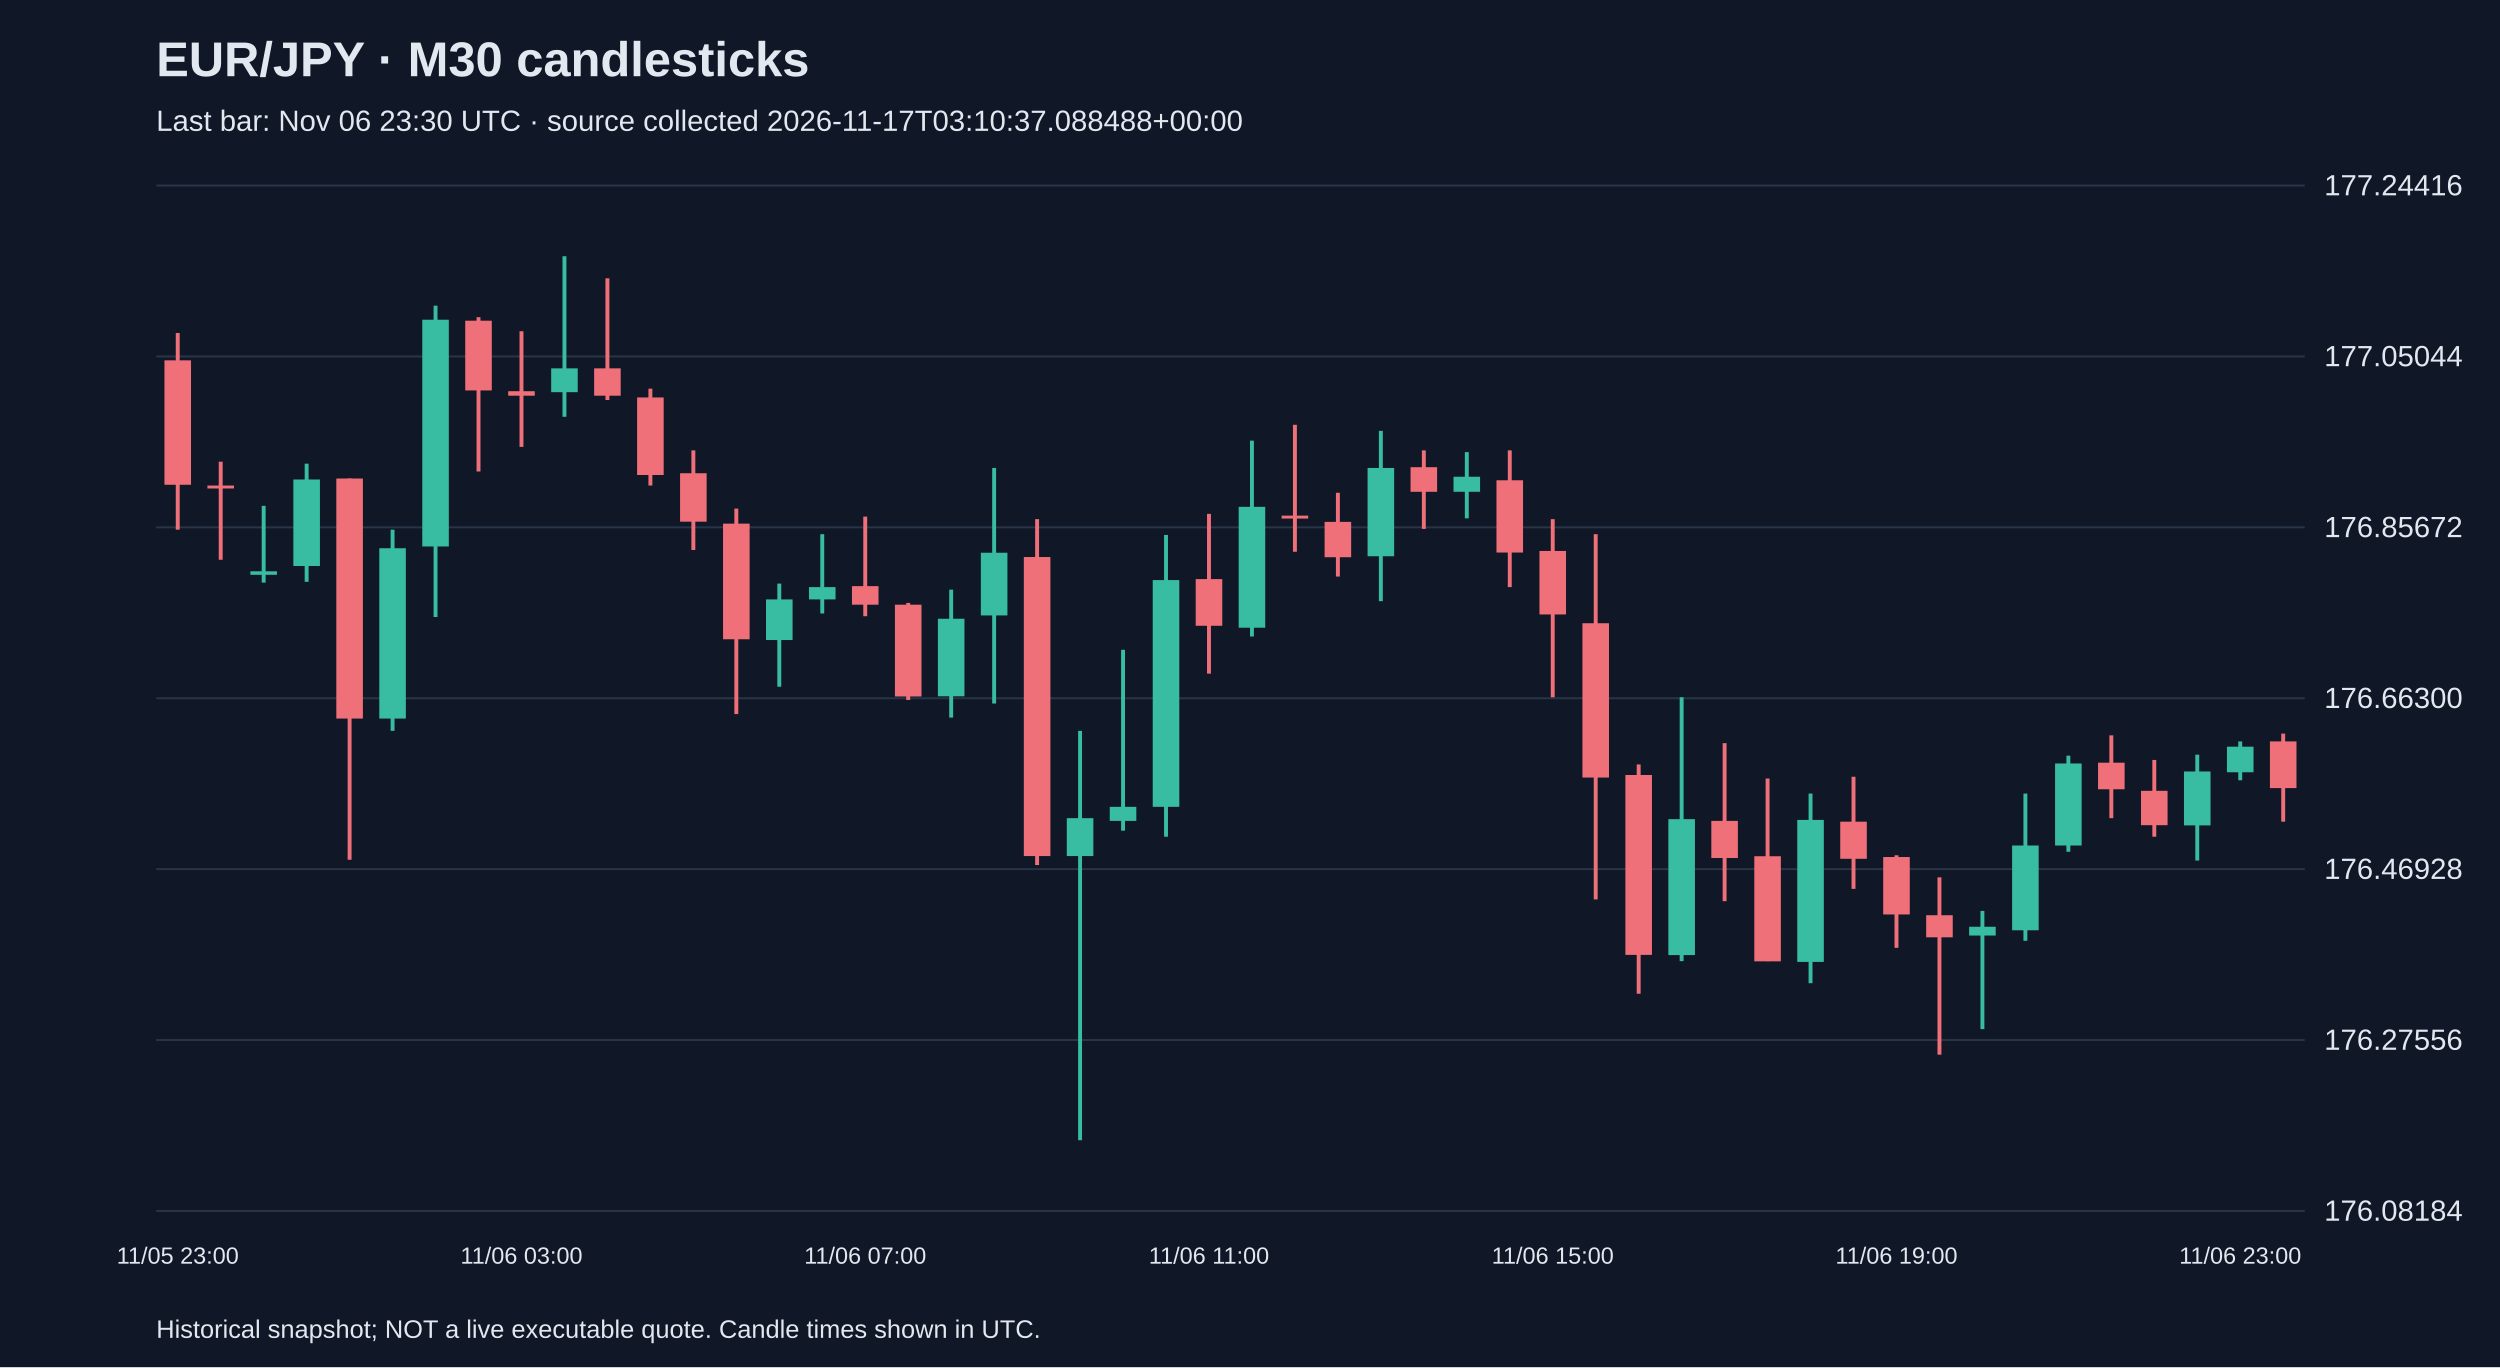
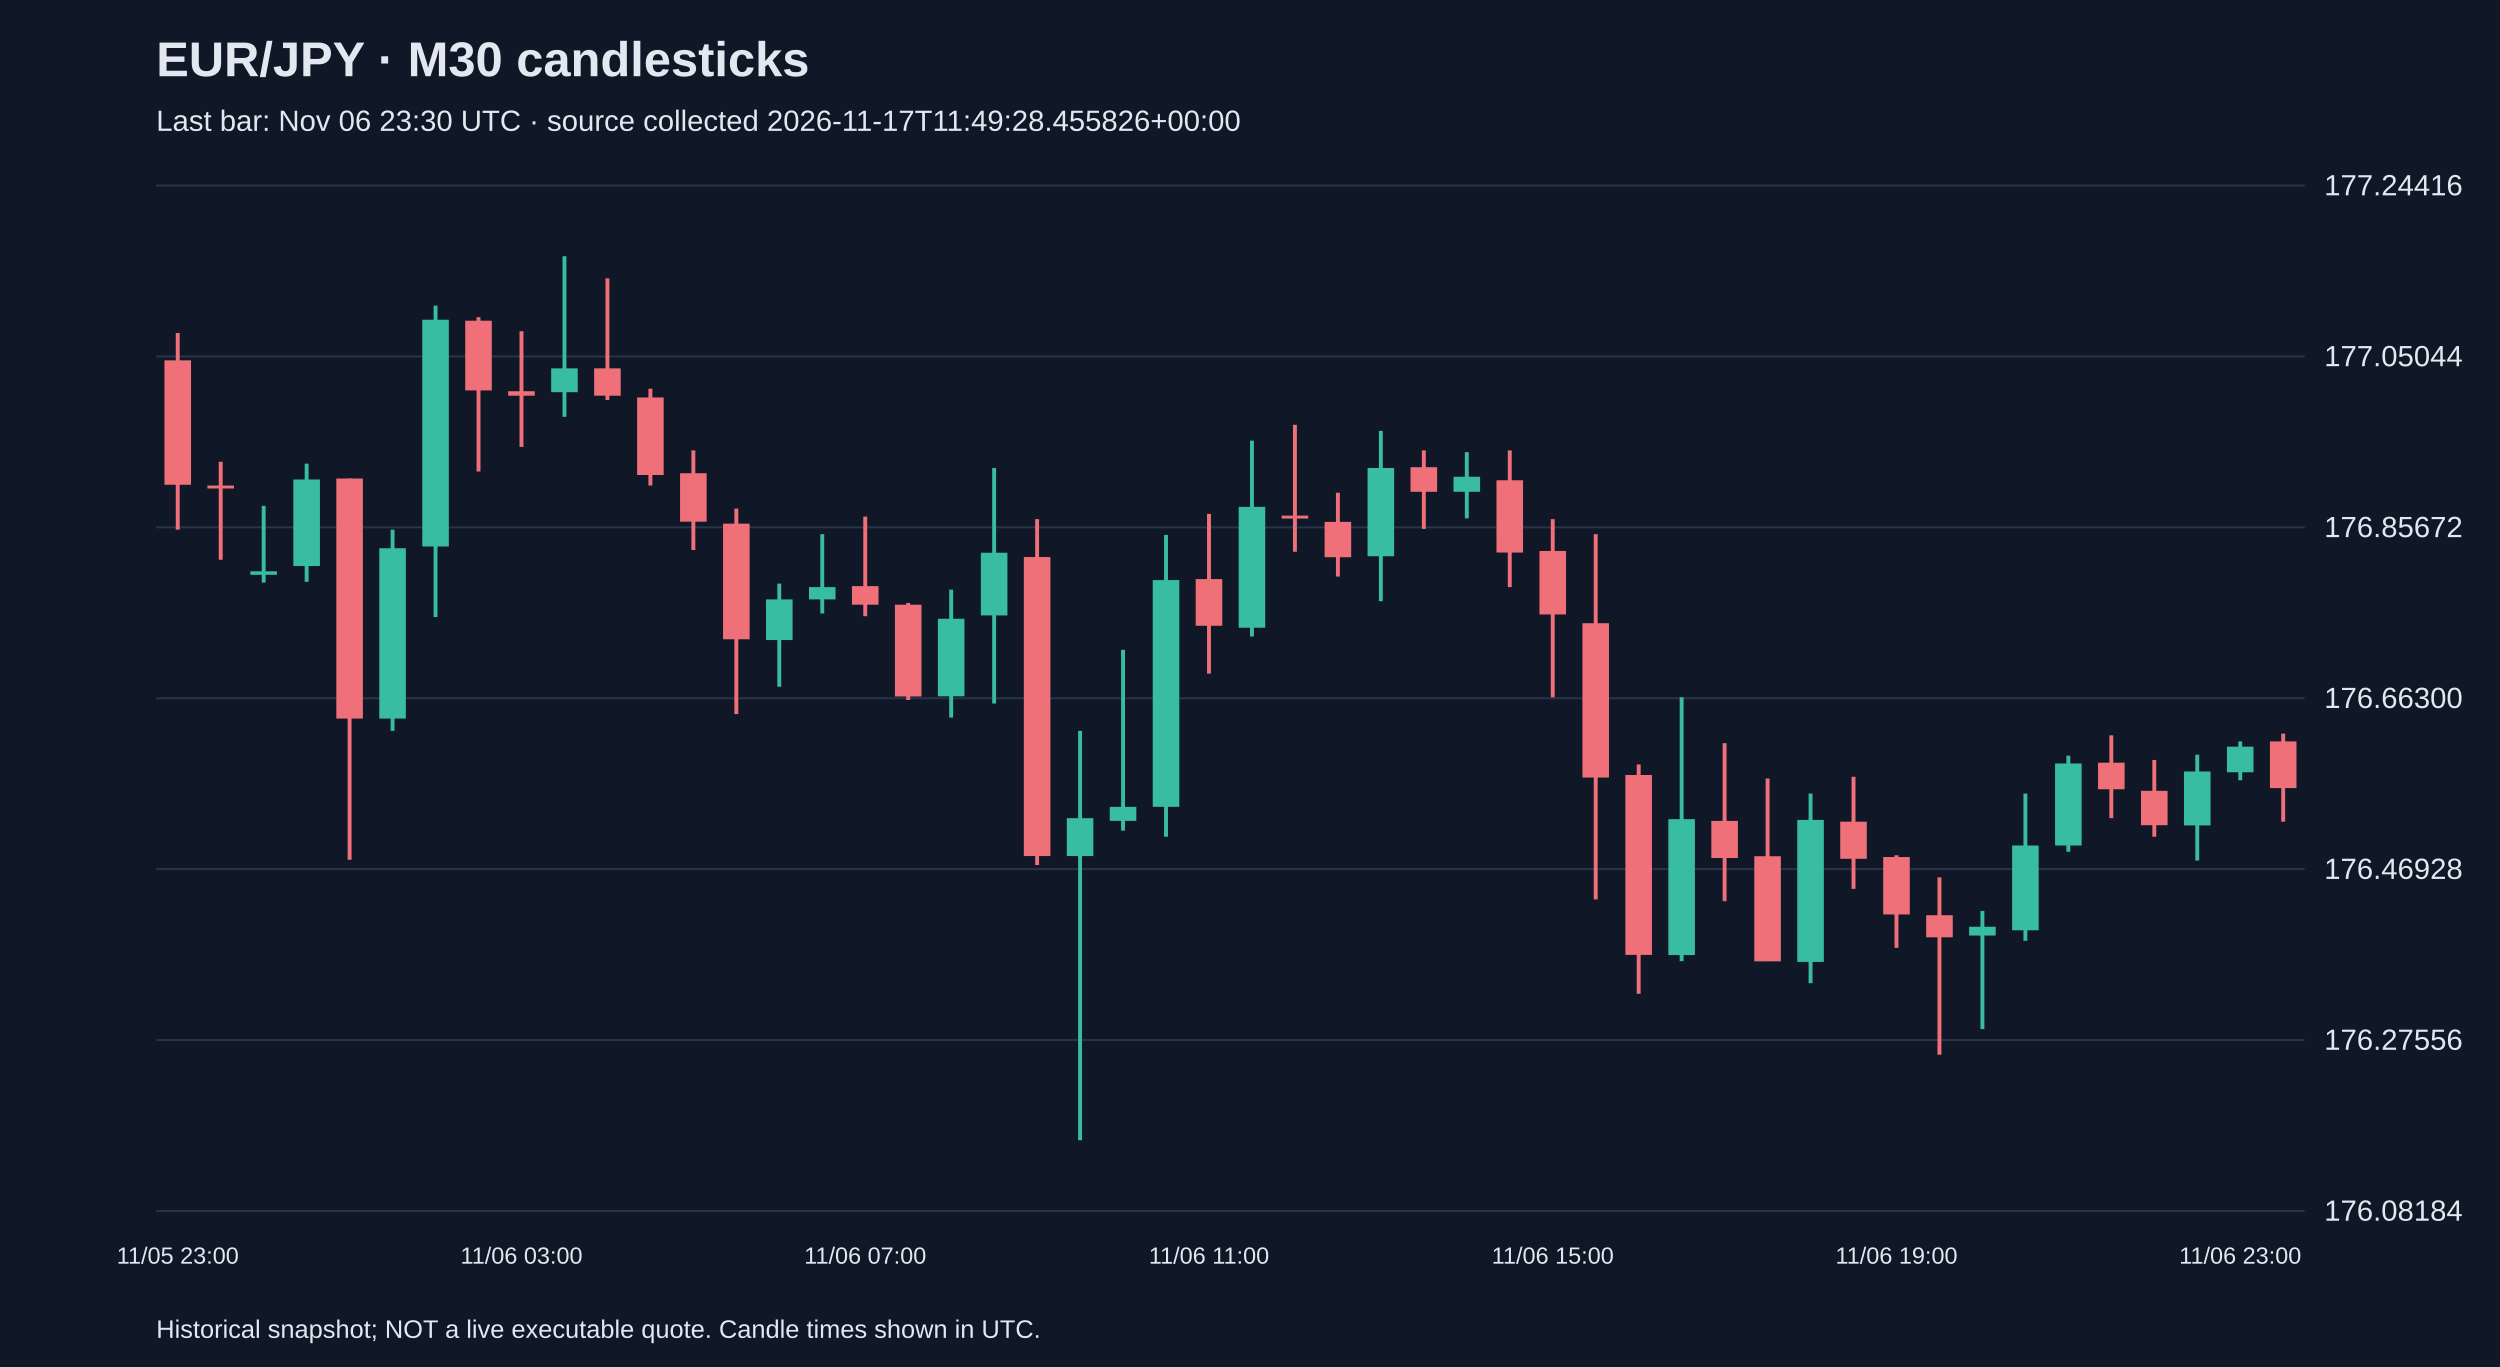
<svg xmlns="http://www.w3.org/2000/svg" viewBox="0 0 1280 700">
  <rect width="100%" height="100%" fill="#101827" />
  <style>text{font-family:Arial,sans-serif;fill:#e2e8f0}</style>
  <text x="80" y="39" font-size="25" font-weight="bold">EUR/JPY · M30 candlesticks</text>
-   <text x="80" y="67" font-size="15" fill="#a6b1c5">Last bar: Nov 06 23:30 UTC · source collected 2026-11-17T03:10:37.088488+00:00</text>
+   <text x="80" y="67" font-size="15" fill="#a6b1c5">Last bar: Nov 06 23:30 UTC · source collected 2026-11-17T11:49:28.455826+00:00</text>
  <line x1="80" y1="620.0" x2="1180" y2="620.0" stroke="#283548" />
  <text x="1190" y="625.0" font-size="15">176.08184</text>
  <line x1="80" y1="532.5" x2="1180" y2="532.5" stroke="#283548" />
  <text x="1190" y="537.5" font-size="15">176.27556</text>
  <line x1="80" y1="445.0" x2="1180" y2="445.0" stroke="#283548" />
  <text x="1190" y="450.0" font-size="15">176.46928</text>
  <line x1="80" y1="357.5" x2="1180" y2="357.5" stroke="#283548" />
  <text x="1190" y="362.5" font-size="15">176.66300</text>
  <line x1="80" y1="270.0" x2="1180" y2="270.0" stroke="#283548" />
  <text x="1190" y="275.0" font-size="15">176.85672</text>
  <line x1="80" y1="182.5" x2="1180" y2="182.5" stroke="#283548" />
  <text x="1190" y="187.5" font-size="15">177.05044</text>
  <line x1="80" y1="95.0" x2="1180" y2="95.0" stroke="#283548" />
  <text x="1190" y="100.0" font-size="15">177.24416</text>
  <line x1="91.0" y1="170.5" x2="91.0" y2="271.2" stroke="#f07079" stroke-width="2" />
  <rect x="84.2" y="184.5" width="13.6" height="63.7" fill="#f07079" />
  <text x="91.0" y="647" text-anchor="middle" font-size="12">11/05 23:00</text>
  <line x1="113.0" y1="236.4" x2="113.0" y2="286.6" stroke="#f07079" stroke-width="2" />
  <rect x="106.2" y="248.6" width="13.6" height="1.5" fill="#f07079" />
  <line x1="135.0" y1="259.0" x2="135.0" y2="298.3" stroke="#38bca2" stroke-width="2" />
  <rect x="128.2" y="292.5" width="13.6" height="1.8" fill="#38bca2" />
  <line x1="157.0" y1="237.4" x2="157.0" y2="297.9" stroke="#38bca2" stroke-width="2" />
  <rect x="150.2" y="245.5" width="13.6" height="44.3" fill="#38bca2" />
  <line x1="179.0" y1="245.0" x2="179.0" y2="440.2" stroke="#f07079" stroke-width="2" />
  <rect x="172.2" y="245.0" width="13.6" height="122.9" fill="#f07079" />
  <line x1="201.0" y1="271.2" x2="201.0" y2="374.2" stroke="#38bca2" stroke-width="2" />
  <rect x="194.2" y="280.7" width="13.6" height="87.2" fill="#38bca2" />
  <line x1="223.0" y1="156.5" x2="223.0" y2="315.9" stroke="#38bca2" stroke-width="2" />
  <rect x="216.2" y="163.7" width="13.6" height="116.1" fill="#38bca2" />
  <line x1="245.0" y1="162.4" x2="245.0" y2="241.4" stroke="#f07079" stroke-width="2" />
  <rect x="238.2" y="164.2" width="13.6" height="35.7" fill="#f07079" />
  <line x1="267.0" y1="169.6" x2="267.0" y2="228.8" stroke="#f07079" stroke-width="2" />
  <rect x="260.2" y="200.3" width="13.6" height="2.3" fill="#f07079" />
  <text x="267.0" y="647" text-anchor="middle" font-size="12">11/06 03:00</text>
  <line x1="289.0" y1="131.2" x2="289.0" y2="213.4" stroke="#38bca2" stroke-width="2" />
  <rect x="282.2" y="188.6" width="13.6" height="12.2" fill="#38bca2" />
  <line x1="311.0" y1="142.5" x2="311.0" y2="204.8" stroke="#f07079" stroke-width="2" />
  <rect x="304.2" y="188.6" width="13.6" height="14.0" fill="#f07079" />
  <line x1="333.0" y1="199.0" x2="333.0" y2="248.6" stroke="#f07079" stroke-width="2" />
  <rect x="326.2" y="203.5" width="13.6" height="39.7" fill="#f07079" />
  <line x1="355.0" y1="230.6" x2="355.0" y2="281.6" stroke="#f07079" stroke-width="2" />
  <rect x="348.2" y="242.3" width="13.6" height="24.8" fill="#f07079" />
  <line x1="377.0" y1="260.4" x2="377.0" y2="365.6" stroke="#f07079" stroke-width="2" />
  <rect x="370.2" y="268.1" width="13.6" height="59.2" fill="#f07079" />
  <line x1="399.0" y1="298.8" x2="399.0" y2="351.6" stroke="#38bca2" stroke-width="2" />
  <rect x="392.2" y="306.9" width="13.6" height="20.8" fill="#38bca2" />
  <line x1="421.0" y1="273.5" x2="421.0" y2="314.1" stroke="#38bca2" stroke-width="2" />
  <rect x="414.2" y="300.6" width="13.6" height="6.3" fill="#38bca2" />
  <line x1="443.0" y1="264.5" x2="443.0" y2="315.5" stroke="#f07079" stroke-width="2" />
  <rect x="436.2" y="300.1" width="13.6" height="9.5" fill="#f07079" />
  <text x="443.0" y="647" text-anchor="middle" font-size="12">11/06 07:00</text>
  <line x1="465.0" y1="308.7" x2="465.0" y2="358.4" stroke="#f07079" stroke-width="2" />
  <rect x="458.2" y="309.6" width="13.6" height="47.0" fill="#f07079" />
  <line x1="487.0" y1="301.9" x2="487.0" y2="367.4" stroke="#38bca2" stroke-width="2" />
  <rect x="480.2" y="316.8" width="13.6" height="39.7" fill="#38bca2" />
  <line x1="509.0" y1="239.6" x2="509.0" y2="360.2" stroke="#38bca2" stroke-width="2" />
  <rect x="502.2" y="283.0" width="13.6" height="32.1" fill="#38bca2" />
  <line x1="531.0" y1="265.8" x2="531.0" y2="442.9" stroke="#f07079" stroke-width="2" />
  <rect x="524.2" y="285.2" width="13.6" height="153.1" fill="#f07079" />
  <line x1="553.0" y1="374.2" x2="553.0" y2="583.8" stroke="#38bca2" stroke-width="2" />
  <rect x="546.2" y="418.9" width="13.6" height="19.4" fill="#38bca2" />
  <line x1="575.0" y1="332.7" x2="575.0" y2="425.3" stroke="#38bca2" stroke-width="2" />
  <rect x="568.2" y="413.1" width="13.6" height="7.2" fill="#38bca2" />
  <line x1="597.0" y1="273.9" x2="597.0" y2="428.4" stroke="#38bca2" stroke-width="2" />
  <rect x="590.2" y="297.0" width="13.6" height="116.1" fill="#38bca2" />
  <line x1="619.0" y1="263.1" x2="619.0" y2="344.9" stroke="#f07079" stroke-width="2" />
  <rect x="612.2" y="296.5" width="13.6" height="23.9" fill="#f07079" />
  <text x="619.0" y="647" text-anchor="middle" font-size="12">11/06 11:00</text>
  <line x1="641.0" y1="225.6" x2="641.0" y2="325.9" stroke="#38bca2" stroke-width="2" />
  <rect x="634.2" y="259.5" width="13.6" height="61.9" fill="#38bca2" />
  <line x1="663.0" y1="217.5" x2="663.0" y2="282.5" stroke="#f07079" stroke-width="2" />
  <rect x="656.2" y="264.0" width="13.6" height="1.5" fill="#f07079" />
  <line x1="685.0" y1="252.3" x2="685.0" y2="295.2" stroke="#f07079" stroke-width="2" />
  <rect x="678.2" y="267.2" width="13.6" height="18.1" fill="#f07079" />
  <line x1="707.0" y1="220.6" x2="707.0" y2="307.8" stroke="#38bca2" stroke-width="2" />
  <rect x="700.2" y="239.6" width="13.6" height="45.2" fill="#38bca2" />
  <line x1="729.0" y1="230.6" x2="729.0" y2="270.8" stroke="#f07079" stroke-width="2" />
  <rect x="722.2" y="239.2" width="13.6" height="12.6" fill="#f07079" />
  <line x1="751.0" y1="231.5" x2="751.0" y2="265.4" stroke="#38bca2" stroke-width="2" />
  <rect x="744.2" y="244.1" width="13.6" height="7.7" fill="#38bca2" />
  <line x1="773.0" y1="230.6" x2="773.0" y2="300.6" stroke="#f07079" stroke-width="2" />
  <rect x="766.2" y="245.9" width="13.6" height="37.0" fill="#f07079" />
  <line x1="795.0" y1="265.8" x2="795.0" y2="357.0" stroke="#f07079" stroke-width="2" />
  <rect x="788.2" y="282.1" width="13.6" height="32.5" fill="#f07079" />
  <text x="795.0" y="647" text-anchor="middle" font-size="12">11/06 15:00</text>
  <line x1="817.0" y1="273.5" x2="817.0" y2="460.5" stroke="#f07079" stroke-width="2" />
  <rect x="810.2" y="319.1" width="13.6" height="79.0" fill="#f07079" />
  <line x1="839.0" y1="391.4" x2="839.0" y2="508.8" stroke="#f07079" stroke-width="2" />
  <rect x="832.2" y="396.8" width="13.6" height="92.1" fill="#f07079" />
  <line x1="861.0" y1="357.0" x2="861.0" y2="492.1" stroke="#38bca2" stroke-width="2" />
  <rect x="854.2" y="419.4" width="13.6" height="69.6" fill="#38bca2" />
  <line x1="883.0" y1="380.5" x2="883.0" y2="461.4" stroke="#f07079" stroke-width="2" />
  <rect x="876.2" y="420.3" width="13.6" height="19.0" fill="#f07079" />
  <line x1="905.0" y1="398.6" x2="905.0" y2="492.1" stroke="#f07079" stroke-width="2" />
  <rect x="898.2" y="438.4" width="13.6" height="53.8" fill="#f07079" />
  <line x1="927.0" y1="406.3" x2="927.0" y2="503.4" stroke="#38bca2" stroke-width="2" />
  <rect x="920.2" y="419.8" width="13.6" height="72.7" fill="#38bca2" />
  <line x1="949.0" y1="397.7" x2="949.0" y2="455.1" stroke="#f07079" stroke-width="2" />
  <rect x="942.2" y="420.7" width="13.6" height="19.0" fill="#f07079" />
  <line x1="971.0" y1="437.9" x2="971.0" y2="485.3" stroke="#f07079" stroke-width="2" />
  <rect x="964.2" y="438.8" width="13.6" height="29.4" fill="#f07079" />
  <text x="971.0" y="647" text-anchor="middle" font-size="12">11/06 19:00</text>
  <line x1="993.0" y1="449.2" x2="993.0" y2="540.0" stroke="#f07079" stroke-width="2" />
  <rect x="986.2" y="468.6" width="13.6" height="11.3" fill="#f07079" />
  <line x1="1015.0" y1="466.4" x2="1015.0" y2="526.9" stroke="#38bca2" stroke-width="2" />
  <rect x="1008.2" y="474.5" width="13.6" height="4.5" fill="#38bca2" />
  <line x1="1037.0" y1="406.3" x2="1037.0" y2="481.7" stroke="#38bca2" stroke-width="2" />
  <rect x="1030.2" y="432.9" width="13.6" height="43.4" fill="#38bca2" />
  <line x1="1059.0" y1="386.9" x2="1059.0" y2="436.1" stroke="#38bca2" stroke-width="2" />
  <rect x="1052.2" y="390.9" width="13.6" height="42.0" fill="#38bca2" />
  <line x1="1081.0" y1="376.5" x2="1081.0" y2="418.9" stroke="#f07079" stroke-width="2" />
  <rect x="1074.2" y="390.5" width="13.6" height="13.6" fill="#f07079" />
  <line x1="1103.0" y1="389.1" x2="1103.0" y2="428.4" stroke="#f07079" stroke-width="2" />
  <rect x="1096.2" y="404.9" width="13.6" height="17.6" fill="#f07079" />
  <line x1="1125.0" y1="386.4" x2="1125.0" y2="440.6" stroke="#38bca2" stroke-width="2" />
  <rect x="1118.2" y="395.0" width="13.6" height="27.6" fill="#38bca2" />
  <line x1="1147.0" y1="379.6" x2="1147.0" y2="399.5" stroke="#38bca2" stroke-width="2" />
  <rect x="1140.2" y="382.3" width="13.6" height="13.1" fill="#38bca2" />
  <text x="1147.0" y="647" text-anchor="middle" font-size="12">11/06 23:00</text>
  <line x1="1169.0" y1="375.6" x2="1169.0" y2="420.7" stroke="#f07079" stroke-width="2" />
  <rect x="1162.2" y="379.6" width="13.6" height="23.9" fill="#f07079" />
  <text x="80" y="685" font-size="13">Historical snapshot; NOT a live executable quote. Candle times shown in UTC.</text>
</svg>
